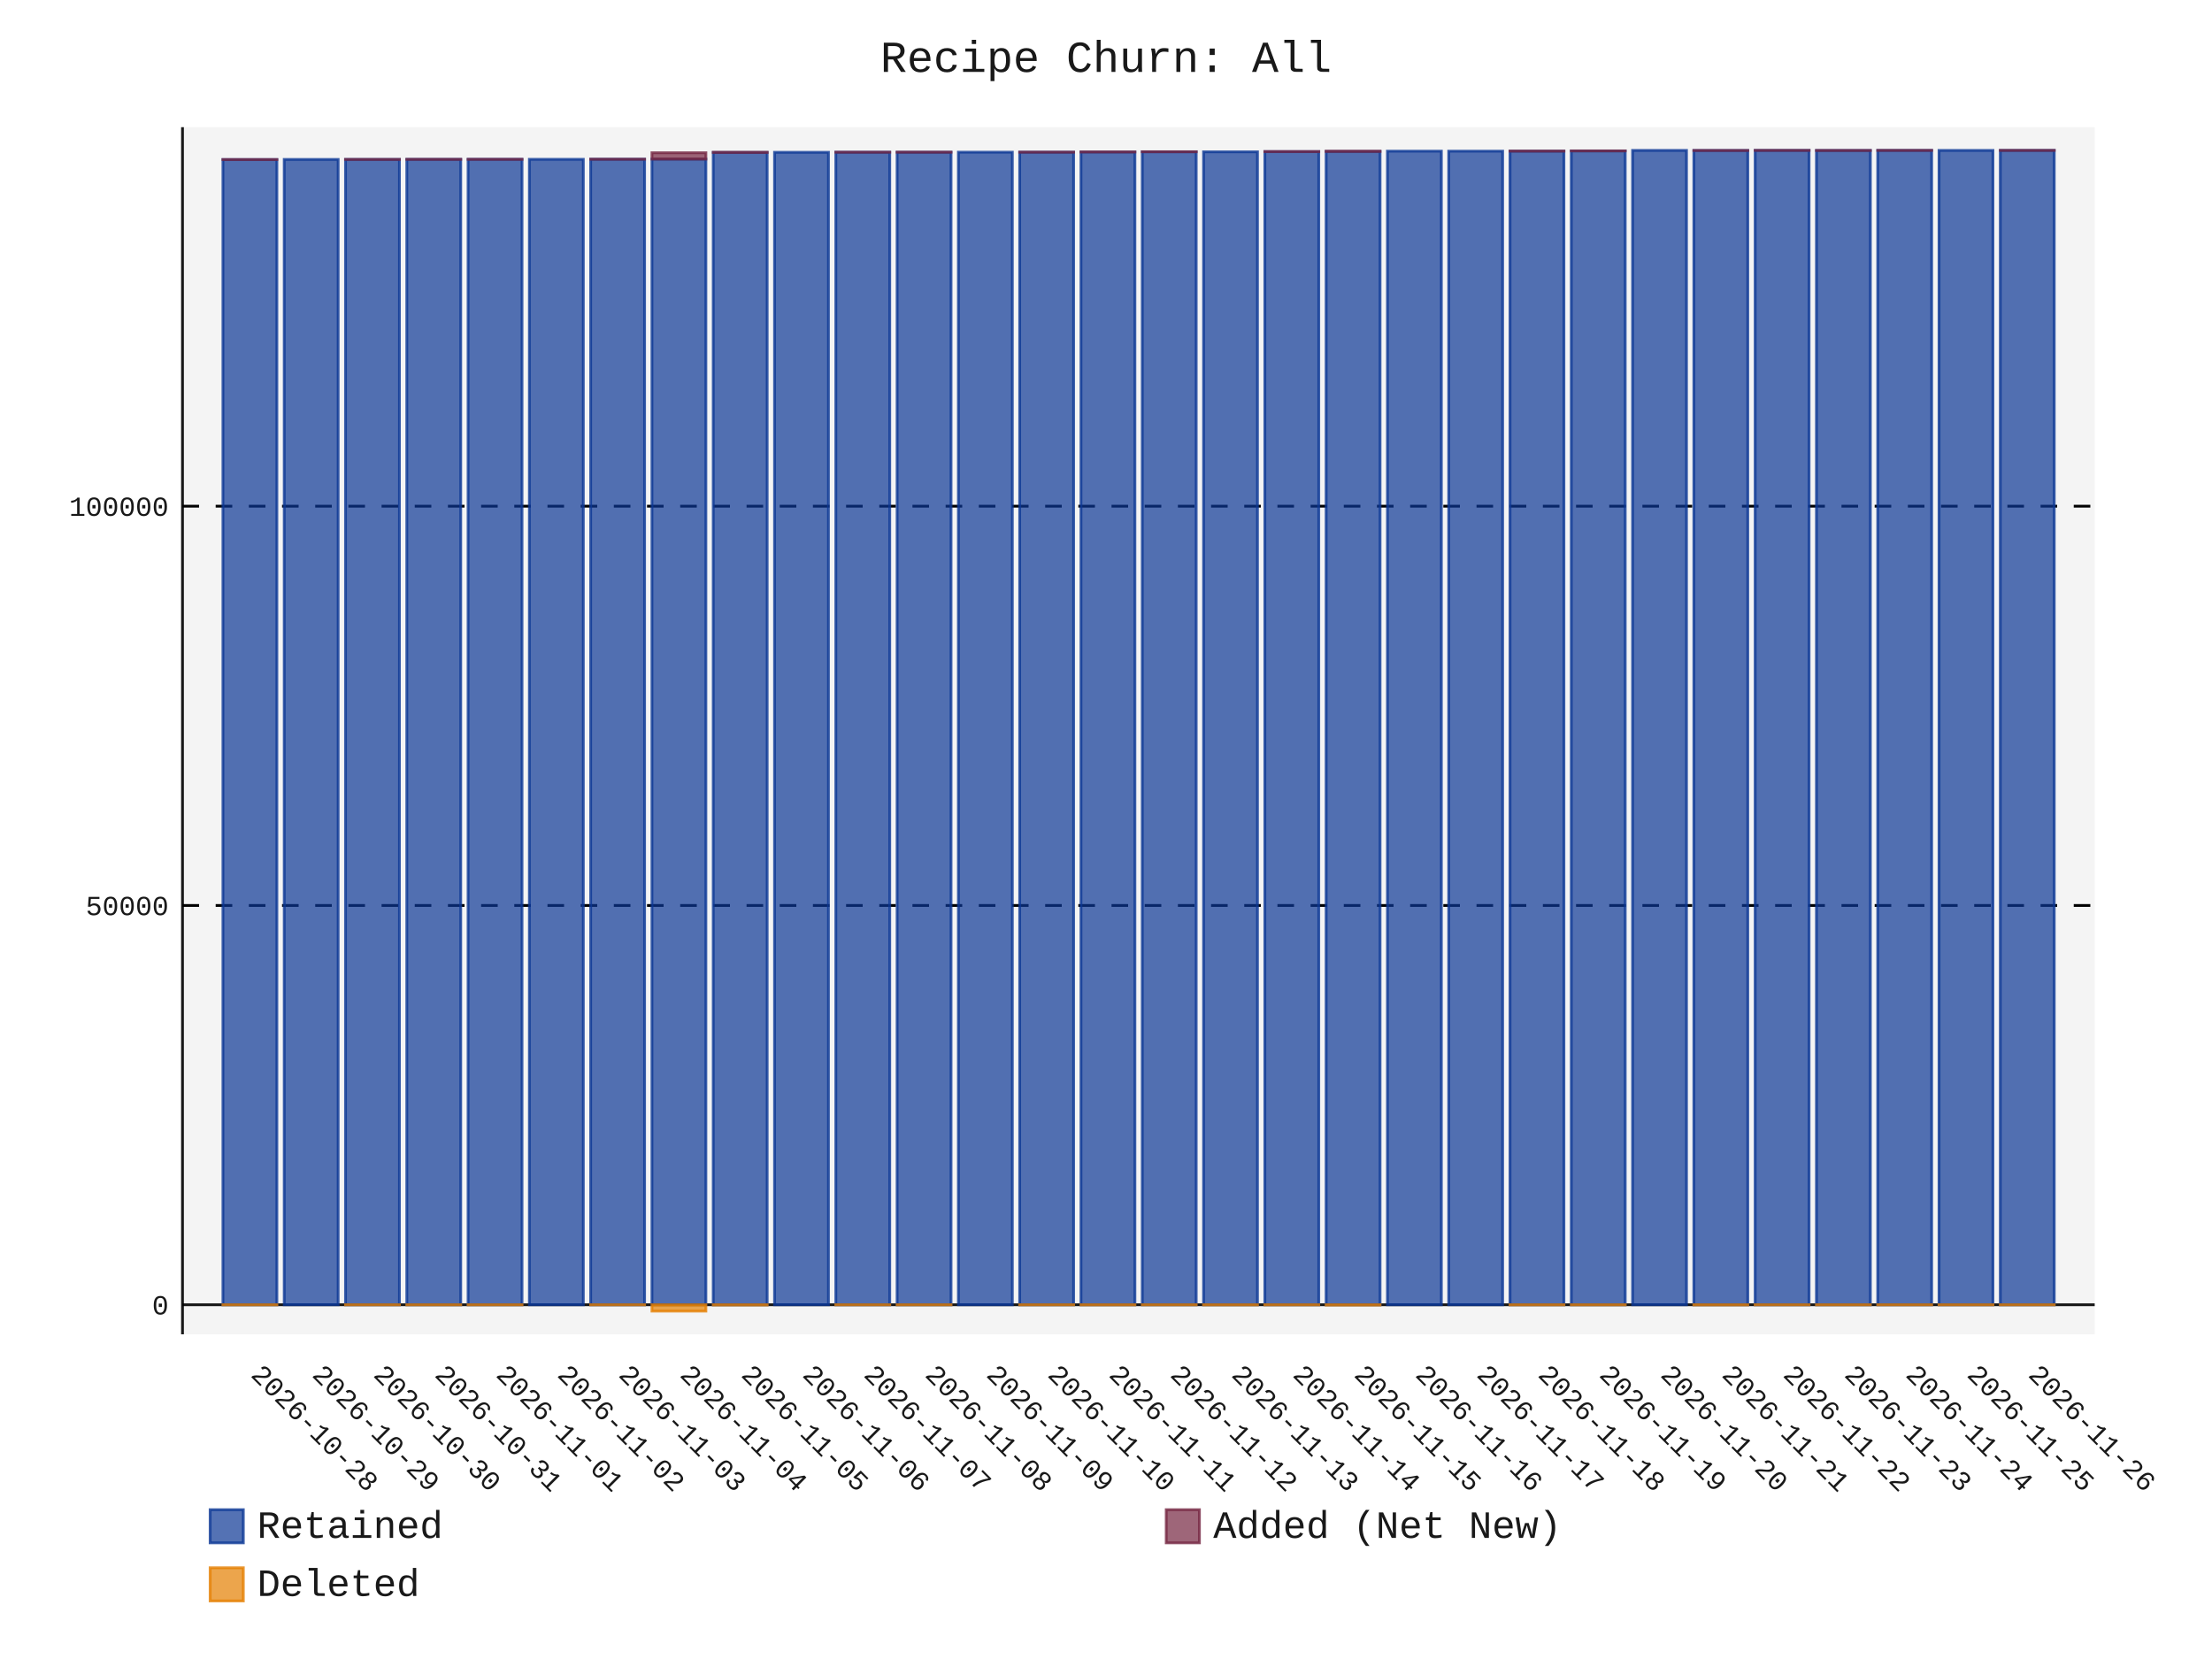
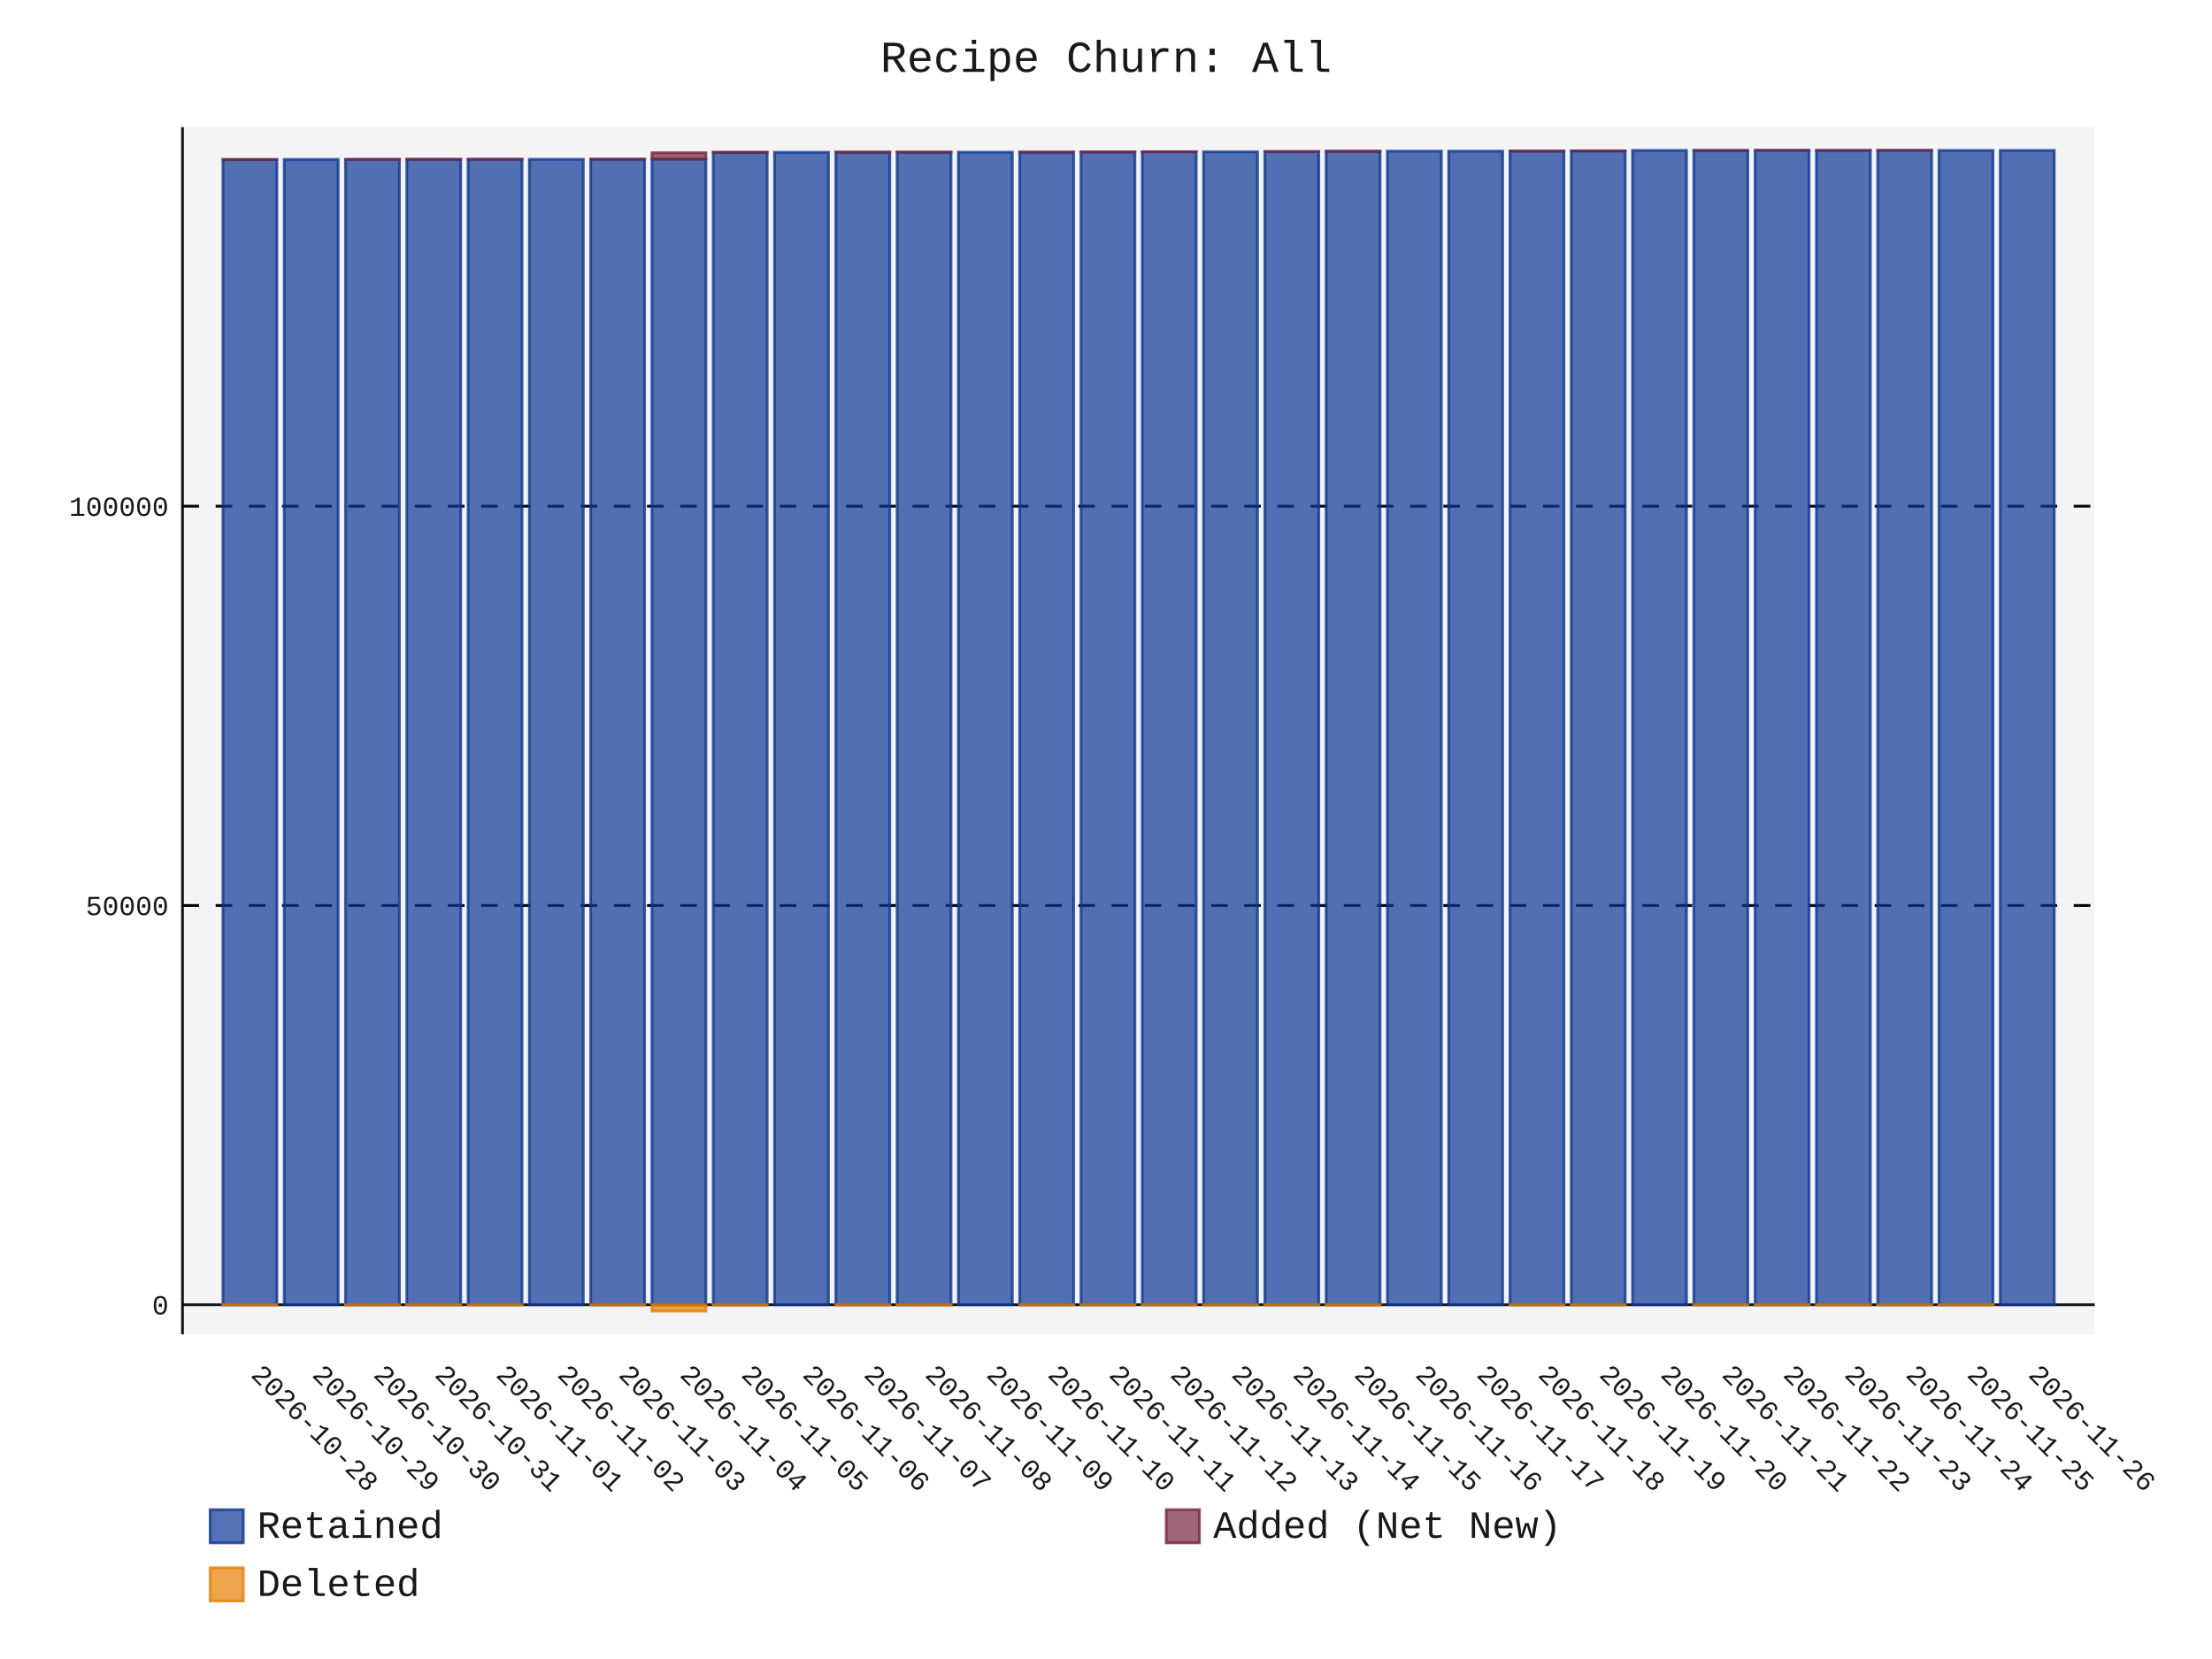
- <svg xmlns="http://www.w3.org/2000/svg" id="chart-42ceb441-b633-4d3f-9afc-ae51ae12cee2" class="pygal-chart" viewBox="0 0 800 600">
+ <svg xmlns="http://www.w3.org/2000/svg" id="chart-f472fac3-ec74-4543-a807-16d2e07c882b" class="pygal-chart" viewBox="0 0 800 600">
  <defs>
-     <style type="text/css">#chart-42ceb441-b633-4d3f-9afc-ae51ae12cee2{-webkit-user-select:none;-webkit-font-smoothing:antialiased;font-family:Consolas,"Liberation Mono",Menlo,Courier,monospace}#chart-42ceb441-b633-4d3f-9afc-ae51ae12cee2 .title{font-family:Consolas,"Liberation Mono",Menlo,Courier,monospace;font-size:16px}#chart-42ceb441-b633-4d3f-9afc-ae51ae12cee2 .legends .legend text{font-family:Consolas,"Liberation Mono",Menlo,Courier,monospace;font-size:14px}#chart-42ceb441-b633-4d3f-9afc-ae51ae12cee2 .axis text{font-family:Consolas,"Liberation Mono",Menlo,Courier,monospace;font-size:10px}#chart-42ceb441-b633-4d3f-9afc-ae51ae12cee2 .axis text.major{font-family:Consolas,"Liberation Mono",Menlo,Courier,monospace;font-size:10px}#chart-42ceb441-b633-4d3f-9afc-ae51ae12cee2 .text-overlay text.value{font-family:Consolas,"Liberation Mono",Menlo,Courier,monospace;font-size:16px}#chart-42ceb441-b633-4d3f-9afc-ae51ae12cee2 .text-overlay text.label{font-family:Consolas,"Liberation Mono",Menlo,Courier,monospace;font-size:10px}#chart-42ceb441-b633-4d3f-9afc-ae51ae12cee2 .tooltip{font-family:Consolas,"Liberation Mono",Menlo,Courier,monospace;font-size:14px}#chart-42ceb441-b633-4d3f-9afc-ae51ae12cee2 text.no_data{font-family:Consolas,"Liberation Mono",Menlo,Courier,monospace;font-size:64px}
- #chart-42ceb441-b633-4d3f-9afc-ae51ae12cee2{background-color:transparent}#chart-42ceb441-b633-4d3f-9afc-ae51ae12cee2 path,#chart-42ceb441-b633-4d3f-9afc-ae51ae12cee2 line,#chart-42ceb441-b633-4d3f-9afc-ae51ae12cee2 rect,#chart-42ceb441-b633-4d3f-9afc-ae51ae12cee2 circle{-webkit-transition:150ms;-moz-transition:150ms;transition:150ms}#chart-42ceb441-b633-4d3f-9afc-ae51ae12cee2 .graph &gt; .background{fill:transparent}#chart-42ceb441-b633-4d3f-9afc-ae51ae12cee2 .plot &gt; .background{fill:rgba(240,240,240,0.7)}#chart-42ceb441-b633-4d3f-9afc-ae51ae12cee2 .graph{fill:rgba(0,0,0,0.9)}#chart-42ceb441-b633-4d3f-9afc-ae51ae12cee2 text.no_data{fill:rgba(0,0,0,0.9)}#chart-42ceb441-b633-4d3f-9afc-ae51ae12cee2 .title{fill:rgba(0,0,0,0.9)}#chart-42ceb441-b633-4d3f-9afc-ae51ae12cee2 .legends .legend text{fill:rgba(0,0,0,0.9)}#chart-42ceb441-b633-4d3f-9afc-ae51ae12cee2 .legends .legend:hover text{fill:rgba(0,0,0,0.9)}#chart-42ceb441-b633-4d3f-9afc-ae51ae12cee2 .axis .line{stroke:rgba(0,0,0,0.9)}#chart-42ceb441-b633-4d3f-9afc-ae51ae12cee2 .axis .guide.line{stroke:rgba(0,0,0,0.5)}#chart-42ceb441-b633-4d3f-9afc-ae51ae12cee2 .axis .major.line{stroke:rgba(0,0,0,0.9)}#chart-42ceb441-b633-4d3f-9afc-ae51ae12cee2 .axis text.major{fill:rgba(0,0,0,0.9)}#chart-42ceb441-b633-4d3f-9afc-ae51ae12cee2 .axis.y .guides:hover .guide.line,#chart-42ceb441-b633-4d3f-9afc-ae51ae12cee2 .line-graph .axis.x .guides:hover .guide.line,#chart-42ceb441-b633-4d3f-9afc-ae51ae12cee2 .stackedline-graph .axis.x .guides:hover .guide.line,#chart-42ceb441-b633-4d3f-9afc-ae51ae12cee2 .xy-graph .axis.x .guides:hover .guide.line{stroke:rgba(0,0,0,0.9)}#chart-42ceb441-b633-4d3f-9afc-ae51ae12cee2 .axis .guides:hover text{fill:rgba(0,0,0,0.9)}#chart-42ceb441-b633-4d3f-9afc-ae51ae12cee2 .reactive{fill-opacity:.7;stroke-opacity:.8;stroke-width:1}#chart-42ceb441-b633-4d3f-9afc-ae51ae12cee2 .ci{stroke:rgba(0,0,0,0.9)}#chart-42ceb441-b633-4d3f-9afc-ae51ae12cee2 .reactive.active,#chart-42ceb441-b633-4d3f-9afc-ae51ae12cee2 .active .reactive{fill-opacity:.8;stroke-opacity:.9;stroke-width:4}#chart-42ceb441-b633-4d3f-9afc-ae51ae12cee2 .ci .reactive.active{stroke-width:1.5}#chart-42ceb441-b633-4d3f-9afc-ae51ae12cee2 .series text{fill:rgba(0,0,0,0.9)}#chart-42ceb441-b633-4d3f-9afc-ae51ae12cee2 .tooltip rect{fill:rgba(240,240,240,0.7);stroke:rgba(0,0,0,0.9);-webkit-transition:opacity 150ms;-moz-transition:opacity 150ms;transition:opacity 150ms}#chart-42ceb441-b633-4d3f-9afc-ae51ae12cee2 .tooltip .label{fill:rgba(0,0,0,0.9)}#chart-42ceb441-b633-4d3f-9afc-ae51ae12cee2 .tooltip .label{fill:rgba(0,0,0,0.9)}#chart-42ceb441-b633-4d3f-9afc-ae51ae12cee2 .tooltip .legend{font-size:.8em;fill:rgba(0,0,0,0.5)}#chart-42ceb441-b633-4d3f-9afc-ae51ae12cee2 .tooltip .x_label{font-size:.6em;fill:rgba(0,0,0,0.9)}#chart-42ceb441-b633-4d3f-9afc-ae51ae12cee2 .tooltip .xlink{font-size:.5em;text-decoration:underline}#chart-42ceb441-b633-4d3f-9afc-ae51ae12cee2 .tooltip .value{font-size:1.5em}#chart-42ceb441-b633-4d3f-9afc-ae51ae12cee2 .bound{font-size:.5em}#chart-42ceb441-b633-4d3f-9afc-ae51ae12cee2 .max-value{font-size:.75em;fill:rgba(0,0,0,0.5)}#chart-42ceb441-b633-4d3f-9afc-ae51ae12cee2 .map-element{fill:rgba(240,240,240,0.7);stroke:rgba(0,0,0,0.5) !important}#chart-42ceb441-b633-4d3f-9afc-ae51ae12cee2 .map-element .reactive{fill-opacity:inherit;stroke-opacity:inherit}#chart-42ceb441-b633-4d3f-9afc-ae51ae12cee2 .color-0,#chart-42ceb441-b633-4d3f-9afc-ae51ae12cee2 .color-0 a:visited{stroke:rgb(12,55,149);fill:rgb(12,55,149)}#chart-42ceb441-b633-4d3f-9afc-ae51ae12cee2 .color-1,#chart-42ceb441-b633-4d3f-9afc-ae51ae12cee2 .color-1 a:visited{stroke:rgb(117,38,65);fill:rgb(117,38,65)}#chart-42ceb441-b633-4d3f-9afc-ae51ae12cee2 .color-2,#chart-42ceb441-b633-4d3f-9afc-ae51ae12cee2 .color-2 a:visited{stroke:rgb(228,127,0);fill:rgb(228,127,0)}#chart-42ceb441-b633-4d3f-9afc-ae51ae12cee2 .text-overlay .color-0 text{fill:black}#chart-42ceb441-b633-4d3f-9afc-ae51ae12cee2 .text-overlay .color-1 text{fill:black}#chart-42ceb441-b633-4d3f-9afc-ae51ae12cee2 .text-overlay .color-2 text{fill:black}
- #chart-42ceb441-b633-4d3f-9afc-ae51ae12cee2 text.no_data{text-anchor:middle}#chart-42ceb441-b633-4d3f-9afc-ae51ae12cee2 .guide.line{fill:none}#chart-42ceb441-b633-4d3f-9afc-ae51ae12cee2 .centered{text-anchor:middle}#chart-42ceb441-b633-4d3f-9afc-ae51ae12cee2 .title{text-anchor:middle}#chart-42ceb441-b633-4d3f-9afc-ae51ae12cee2 .legends .legend text{fill-opacity:1}#chart-42ceb441-b633-4d3f-9afc-ae51ae12cee2 .axis.x text{text-anchor:middle}#chart-42ceb441-b633-4d3f-9afc-ae51ae12cee2 .axis.x:not(.web) text[transform]{text-anchor:start}#chart-42ceb441-b633-4d3f-9afc-ae51ae12cee2 .axis.x:not(.web) text[transform].backwards{text-anchor:end}#chart-42ceb441-b633-4d3f-9afc-ae51ae12cee2 .axis.y text{text-anchor:end}#chart-42ceb441-b633-4d3f-9afc-ae51ae12cee2 .axis.y text[transform].backwards{text-anchor:start}#chart-42ceb441-b633-4d3f-9afc-ae51ae12cee2 .axis.y2 text{text-anchor:start}#chart-42ceb441-b633-4d3f-9afc-ae51ae12cee2 .axis.y2 text[transform].backwards{text-anchor:end}#chart-42ceb441-b633-4d3f-9afc-ae51ae12cee2 .axis .guide.line{stroke-dasharray:4,4;stroke:black}#chart-42ceb441-b633-4d3f-9afc-ae51ae12cee2 .axis .major.guide.line{stroke-dasharray:6,6;stroke:black}#chart-42ceb441-b633-4d3f-9afc-ae51ae12cee2 .horizontal .axis.y .guide.line,#chart-42ceb441-b633-4d3f-9afc-ae51ae12cee2 .horizontal .axis.y2 .guide.line,#chart-42ceb441-b633-4d3f-9afc-ae51ae12cee2 .vertical .axis.x .guide.line{opacity:0}#chart-42ceb441-b633-4d3f-9afc-ae51ae12cee2 .horizontal .axis.always_show .guide.line,#chart-42ceb441-b633-4d3f-9afc-ae51ae12cee2 .vertical .axis.always_show .guide.line{opacity:1 !important}#chart-42ceb441-b633-4d3f-9afc-ae51ae12cee2 .axis.y .guides:hover .guide.line,#chart-42ceb441-b633-4d3f-9afc-ae51ae12cee2 .axis.y2 .guides:hover .guide.line,#chart-42ceb441-b633-4d3f-9afc-ae51ae12cee2 .axis.x .guides:hover .guide.line{opacity:1}#chart-42ceb441-b633-4d3f-9afc-ae51ae12cee2 .axis .guides:hover text{opacity:1}#chart-42ceb441-b633-4d3f-9afc-ae51ae12cee2 .nofill{fill:none}#chart-42ceb441-b633-4d3f-9afc-ae51ae12cee2 .subtle-fill{fill-opacity:.2}#chart-42ceb441-b633-4d3f-9afc-ae51ae12cee2 .dot{stroke-width:1px;fill-opacity:1;stroke-opacity:1}#chart-42ceb441-b633-4d3f-9afc-ae51ae12cee2 .dot.active{stroke-width:5px}#chart-42ceb441-b633-4d3f-9afc-ae51ae12cee2 .dot.negative{fill:transparent}#chart-42ceb441-b633-4d3f-9afc-ae51ae12cee2 text,#chart-42ceb441-b633-4d3f-9afc-ae51ae12cee2 tspan{stroke:none !important}#chart-42ceb441-b633-4d3f-9afc-ae51ae12cee2 .series text.active{opacity:1}#chart-42ceb441-b633-4d3f-9afc-ae51ae12cee2 .tooltip rect{fill-opacity:.95;stroke-width:.5}#chart-42ceb441-b633-4d3f-9afc-ae51ae12cee2 .tooltip text{fill-opacity:1}#chart-42ceb441-b633-4d3f-9afc-ae51ae12cee2 .showable{visibility:hidden}#chart-42ceb441-b633-4d3f-9afc-ae51ae12cee2 .showable.shown{visibility:visible}#chart-42ceb441-b633-4d3f-9afc-ae51ae12cee2 .gauge-background{fill:rgba(229,229,229,1);stroke:none}#chart-42ceb441-b633-4d3f-9afc-ae51ae12cee2 .bg-lines{stroke:transparent;stroke-width:2px}</style>
+     <style type="text/css">#chart-f472fac3-ec74-4543-a807-16d2e07c882b{-webkit-user-select:none;-webkit-font-smoothing:antialiased;font-family:Consolas,"Liberation Mono",Menlo,Courier,monospace}#chart-f472fac3-ec74-4543-a807-16d2e07c882b .title{font-family:Consolas,"Liberation Mono",Menlo,Courier,monospace;font-size:16px}#chart-f472fac3-ec74-4543-a807-16d2e07c882b .legends .legend text{font-family:Consolas,"Liberation Mono",Menlo,Courier,monospace;font-size:14px}#chart-f472fac3-ec74-4543-a807-16d2e07c882b .axis text{font-family:Consolas,"Liberation Mono",Menlo,Courier,monospace;font-size:10px}#chart-f472fac3-ec74-4543-a807-16d2e07c882b .axis text.major{font-family:Consolas,"Liberation Mono",Menlo,Courier,monospace;font-size:10px}#chart-f472fac3-ec74-4543-a807-16d2e07c882b .text-overlay text.value{font-family:Consolas,"Liberation Mono",Menlo,Courier,monospace;font-size:16px}#chart-f472fac3-ec74-4543-a807-16d2e07c882b .text-overlay text.label{font-family:Consolas,"Liberation Mono",Menlo,Courier,monospace;font-size:10px}#chart-f472fac3-ec74-4543-a807-16d2e07c882b .tooltip{font-family:Consolas,"Liberation Mono",Menlo,Courier,monospace;font-size:14px}#chart-f472fac3-ec74-4543-a807-16d2e07c882b text.no_data{font-family:Consolas,"Liberation Mono",Menlo,Courier,monospace;font-size:64px}
+ #chart-f472fac3-ec74-4543-a807-16d2e07c882b{background-color:transparent}#chart-f472fac3-ec74-4543-a807-16d2e07c882b path,#chart-f472fac3-ec74-4543-a807-16d2e07c882b line,#chart-f472fac3-ec74-4543-a807-16d2e07c882b rect,#chart-f472fac3-ec74-4543-a807-16d2e07c882b circle{-webkit-transition:150ms;-moz-transition:150ms;transition:150ms}#chart-f472fac3-ec74-4543-a807-16d2e07c882b .graph &gt; .background{fill:transparent}#chart-f472fac3-ec74-4543-a807-16d2e07c882b .plot &gt; .background{fill:rgba(240,240,240,0.7)}#chart-f472fac3-ec74-4543-a807-16d2e07c882b .graph{fill:rgba(0,0,0,0.9)}#chart-f472fac3-ec74-4543-a807-16d2e07c882b text.no_data{fill:rgba(0,0,0,0.9)}#chart-f472fac3-ec74-4543-a807-16d2e07c882b .title{fill:rgba(0,0,0,0.9)}#chart-f472fac3-ec74-4543-a807-16d2e07c882b .legends .legend text{fill:rgba(0,0,0,0.9)}#chart-f472fac3-ec74-4543-a807-16d2e07c882b .legends .legend:hover text{fill:rgba(0,0,0,0.9)}#chart-f472fac3-ec74-4543-a807-16d2e07c882b .axis .line{stroke:rgba(0,0,0,0.9)}#chart-f472fac3-ec74-4543-a807-16d2e07c882b .axis .guide.line{stroke:rgba(0,0,0,0.5)}#chart-f472fac3-ec74-4543-a807-16d2e07c882b .axis .major.line{stroke:rgba(0,0,0,0.9)}#chart-f472fac3-ec74-4543-a807-16d2e07c882b .axis text.major{fill:rgba(0,0,0,0.9)}#chart-f472fac3-ec74-4543-a807-16d2e07c882b .axis.y .guides:hover .guide.line,#chart-f472fac3-ec74-4543-a807-16d2e07c882b .line-graph .axis.x .guides:hover .guide.line,#chart-f472fac3-ec74-4543-a807-16d2e07c882b .stackedline-graph .axis.x .guides:hover .guide.line,#chart-f472fac3-ec74-4543-a807-16d2e07c882b .xy-graph .axis.x .guides:hover .guide.line{stroke:rgba(0,0,0,0.9)}#chart-f472fac3-ec74-4543-a807-16d2e07c882b .axis .guides:hover text{fill:rgba(0,0,0,0.9)}#chart-f472fac3-ec74-4543-a807-16d2e07c882b .reactive{fill-opacity:.7;stroke-opacity:.8;stroke-width:1}#chart-f472fac3-ec74-4543-a807-16d2e07c882b .ci{stroke:rgba(0,0,0,0.9)}#chart-f472fac3-ec74-4543-a807-16d2e07c882b .reactive.active,#chart-f472fac3-ec74-4543-a807-16d2e07c882b .active .reactive{fill-opacity:.8;stroke-opacity:.9;stroke-width:4}#chart-f472fac3-ec74-4543-a807-16d2e07c882b .ci .reactive.active{stroke-width:1.5}#chart-f472fac3-ec74-4543-a807-16d2e07c882b .series text{fill:rgba(0,0,0,0.9)}#chart-f472fac3-ec74-4543-a807-16d2e07c882b .tooltip rect{fill:rgba(240,240,240,0.7);stroke:rgba(0,0,0,0.9);-webkit-transition:opacity 150ms;-moz-transition:opacity 150ms;transition:opacity 150ms}#chart-f472fac3-ec74-4543-a807-16d2e07c882b .tooltip .label{fill:rgba(0,0,0,0.9)}#chart-f472fac3-ec74-4543-a807-16d2e07c882b .tooltip .label{fill:rgba(0,0,0,0.9)}#chart-f472fac3-ec74-4543-a807-16d2e07c882b .tooltip .legend{font-size:.8em;fill:rgba(0,0,0,0.5)}#chart-f472fac3-ec74-4543-a807-16d2e07c882b .tooltip .x_label{font-size:.6em;fill:rgba(0,0,0,0.9)}#chart-f472fac3-ec74-4543-a807-16d2e07c882b .tooltip .xlink{font-size:.5em;text-decoration:underline}#chart-f472fac3-ec74-4543-a807-16d2e07c882b .tooltip .value{font-size:1.5em}#chart-f472fac3-ec74-4543-a807-16d2e07c882b .bound{font-size:.5em}#chart-f472fac3-ec74-4543-a807-16d2e07c882b .max-value{font-size:.75em;fill:rgba(0,0,0,0.5)}#chart-f472fac3-ec74-4543-a807-16d2e07c882b .map-element{fill:rgba(240,240,240,0.7);stroke:rgba(0,0,0,0.5) !important}#chart-f472fac3-ec74-4543-a807-16d2e07c882b .map-element .reactive{fill-opacity:inherit;stroke-opacity:inherit}#chart-f472fac3-ec74-4543-a807-16d2e07c882b .color-0,#chart-f472fac3-ec74-4543-a807-16d2e07c882b .color-0 a:visited{stroke:rgb(12,55,149);fill:rgb(12,55,149)}#chart-f472fac3-ec74-4543-a807-16d2e07c882b .color-1,#chart-f472fac3-ec74-4543-a807-16d2e07c882b .color-1 a:visited{stroke:rgb(117,38,65);fill:rgb(117,38,65)}#chart-f472fac3-ec74-4543-a807-16d2e07c882b .color-2,#chart-f472fac3-ec74-4543-a807-16d2e07c882b .color-2 a:visited{stroke:rgb(228,127,0);fill:rgb(228,127,0)}#chart-f472fac3-ec74-4543-a807-16d2e07c882b .text-overlay .color-0 text{fill:black}#chart-f472fac3-ec74-4543-a807-16d2e07c882b .text-overlay .color-1 text{fill:black}#chart-f472fac3-ec74-4543-a807-16d2e07c882b .text-overlay .color-2 text{fill:black}
+ #chart-f472fac3-ec74-4543-a807-16d2e07c882b text.no_data{text-anchor:middle}#chart-f472fac3-ec74-4543-a807-16d2e07c882b .guide.line{fill:none}#chart-f472fac3-ec74-4543-a807-16d2e07c882b .centered{text-anchor:middle}#chart-f472fac3-ec74-4543-a807-16d2e07c882b .title{text-anchor:middle}#chart-f472fac3-ec74-4543-a807-16d2e07c882b .legends .legend text{fill-opacity:1}#chart-f472fac3-ec74-4543-a807-16d2e07c882b .axis.x text{text-anchor:middle}#chart-f472fac3-ec74-4543-a807-16d2e07c882b .axis.x:not(.web) text[transform]{text-anchor:start}#chart-f472fac3-ec74-4543-a807-16d2e07c882b .axis.x:not(.web) text[transform].backwards{text-anchor:end}#chart-f472fac3-ec74-4543-a807-16d2e07c882b .axis.y text{text-anchor:end}#chart-f472fac3-ec74-4543-a807-16d2e07c882b .axis.y text[transform].backwards{text-anchor:start}#chart-f472fac3-ec74-4543-a807-16d2e07c882b .axis.y2 text{text-anchor:start}#chart-f472fac3-ec74-4543-a807-16d2e07c882b .axis.y2 text[transform].backwards{text-anchor:end}#chart-f472fac3-ec74-4543-a807-16d2e07c882b .axis .guide.line{stroke-dasharray:4,4;stroke:black}#chart-f472fac3-ec74-4543-a807-16d2e07c882b .axis .major.guide.line{stroke-dasharray:6,6;stroke:black}#chart-f472fac3-ec74-4543-a807-16d2e07c882b .horizontal .axis.y .guide.line,#chart-f472fac3-ec74-4543-a807-16d2e07c882b .horizontal .axis.y2 .guide.line,#chart-f472fac3-ec74-4543-a807-16d2e07c882b .vertical .axis.x .guide.line{opacity:0}#chart-f472fac3-ec74-4543-a807-16d2e07c882b .horizontal .axis.always_show .guide.line,#chart-f472fac3-ec74-4543-a807-16d2e07c882b .vertical .axis.always_show .guide.line{opacity:1 !important}#chart-f472fac3-ec74-4543-a807-16d2e07c882b .axis.y .guides:hover .guide.line,#chart-f472fac3-ec74-4543-a807-16d2e07c882b .axis.y2 .guides:hover .guide.line,#chart-f472fac3-ec74-4543-a807-16d2e07c882b .axis.x .guides:hover .guide.line{opacity:1}#chart-f472fac3-ec74-4543-a807-16d2e07c882b .axis .guides:hover text{opacity:1}#chart-f472fac3-ec74-4543-a807-16d2e07c882b .nofill{fill:none}#chart-f472fac3-ec74-4543-a807-16d2e07c882b .subtle-fill{fill-opacity:.2}#chart-f472fac3-ec74-4543-a807-16d2e07c882b .dot{stroke-width:1px;fill-opacity:1;stroke-opacity:1}#chart-f472fac3-ec74-4543-a807-16d2e07c882b .dot.active{stroke-width:5px}#chart-f472fac3-ec74-4543-a807-16d2e07c882b .dot.negative{fill:transparent}#chart-f472fac3-ec74-4543-a807-16d2e07c882b text,#chart-f472fac3-ec74-4543-a807-16d2e07c882b tspan{stroke:none !important}#chart-f472fac3-ec74-4543-a807-16d2e07c882b .series text.active{opacity:1}#chart-f472fac3-ec74-4543-a807-16d2e07c882b .tooltip rect{fill-opacity:.95;stroke-width:.5}#chart-f472fac3-ec74-4543-a807-16d2e07c882b .tooltip text{fill-opacity:1}#chart-f472fac3-ec74-4543-a807-16d2e07c882b .showable{visibility:hidden}#chart-f472fac3-ec74-4543-a807-16d2e07c882b .showable.shown{visibility:visible}#chart-f472fac3-ec74-4543-a807-16d2e07c882b .gauge-background{fill:rgba(229,229,229,1);stroke:none}#chart-f472fac3-ec74-4543-a807-16d2e07c882b .bg-lines{stroke:transparent;stroke-width:2px}</style>
  </defs>
  <g class="graph stackedbar-graph vertical">
    <rect x="0" y="0" width="800" height="600" class="background" />
    <g transform="translate(66, 46)" class="plot">
      <rect x="0" y="0" width="691.574" height="436.574" class="background" />
      <g class="axis y always_show">
        <g class="guides">
          <path d="M0 425.885 h691.574" class="axis major line" />
          <text x="-5" y="429.385" class="major">0</text>
        </g>
        <g class="guides">
          <path d="M0 281.478 h691.574" class="major guide line" />
          <text x="-5" y="284.978" class="major">50000</text>
        </g>
        <g class="guides">
          <path d="M0 137.071 h691.574" class="major guide line" />
          <text x="-5" y="140.571" class="major">100000</text>
        </g>
      </g>
      <g class="axis x">
        <path d="M0 0 v436.574" class="line" />
        <g class="guides">
          <path d="M24.382 0 v436.574" class="guide line" />
          <text x="24.382" y="451.574" class="" transform="rotate(45 24.3824 451.5736)">2026-10-28</text>
        </g>
        <g class="guides">
          <path d="M46.548 0 v436.574" class="guide line" />
          <text x="46.548" y="451.574" class="" transform="rotate(45 46.54822 451.5736)">2026-10-29</text>
        </g>
        <g class="guides">
          <path d="M68.714 0 v436.574" class="guide line" />
          <text x="68.714" y="451.574" class="" transform="rotate(45 68.71404 451.5736)">2026-10-30</text>
        </g>
        <g class="guides">
          <path d="M90.88 0 v436.574" class="guide line" />
          <text x="90.88" y="451.574" class="" transform="rotate(45 90.87986 451.5736)">2026-10-31</text>
        </g>
        <g class="guides">
          <path d="M113.046 0 v436.574" class="guide line" />
          <text x="113.046" y="451.574" class="" transform="rotate(45 113.0457 451.5736)">2026-11-01</text>
        </g>
        <g class="guides">
          <path d="M135.212 0 v436.574" class="guide line" />
          <text x="135.212" y="451.574" class="" transform="rotate(45 135.2115 451.5736)">2026-11-02</text>
        </g>
        <g class="guides">
          <path d="M157.377 0 v436.574" class="guide line" />
          <text x="157.377" y="451.574" class="" transform="rotate(45 157.3773 451.5736)">2026-11-03</text>
        </g>
        <g class="guides">
          <path d="M179.543 0 v436.574" class="guide line" />
          <text x="179.543" y="451.574" class="" transform="rotate(45 179.5431 451.5736)">2026-11-04</text>
        </g>
        <g class="guides">
          <path d="M201.709 0 v436.574" class="guide line" />
          <text x="201.709" y="451.574" class="" transform="rotate(45 201.709 451.5736)">2026-11-05</text>
        </g>
        <g class="guides">
          <path d="M223.875 0 v436.574" class="guide line" />
          <text x="223.875" y="451.574" class="" transform="rotate(45 223.8748 451.5736)">2026-11-06</text>
        </g>
        <g class="guides">
          <path d="M246.041 0 v436.574" class="guide line" />
          <text x="246.041" y="451.574" class="" transform="rotate(45 246.0406 451.5736)">2026-11-07</text>
        </g>
        <g class="guides">
          <path d="M268.206 0 v436.574" class="guide line" />
          <text x="268.206" y="451.574" class="" transform="rotate(45 268.2064 451.5736)">2026-11-08</text>
        </g>
        <g class="guides">
          <path d="M290.372 0 v436.574" class="guide line" />
          <text x="290.372" y="451.574" class="" transform="rotate(45 290.3722 451.5736)">2026-11-09</text>
        </g>
        <g class="guides">
          <path d="M312.538 0 v436.574" class="guide line" />
          <text x="312.538" y="451.574" class="" transform="rotate(45 312.5381 451.5736)">2026-11-10</text>
        </g>
        <g class="guides">
          <path d="M334.704 0 v436.574" class="guide line" />
          <text x="334.704" y="451.574" class="" transform="rotate(45 334.7039 451.5736)">2026-11-11</text>
        </g>
        <g class="guides">
          <path d="M356.87 0 v436.574" class="guide line" />
          <text x="356.87" y="451.574" class="" transform="rotate(45 356.8697 451.5736)">2026-11-12</text>
        </g>
        <g class="guides">
          <path d="M379.036 0 v436.574" class="guide line" />
          <text x="379.036" y="451.574" class="" transform="rotate(45 379.0355 451.5736)">2026-11-13</text>
        </g>
        <g class="guides">
          <path d="M401.201 0 v436.574" class="guide line" />
          <text x="401.201" y="451.574" class="" transform="rotate(45 401.2013 451.5736)">2026-11-14</text>
        </g>
        <g class="guides">
          <path d="M423.367 0 v436.574" class="guide line" />
          <text x="423.367" y="451.574" class="" transform="rotate(45 423.3672 451.5736)">2026-11-15</text>
        </g>
        <g class="guides">
          <path d="M445.533 0 v436.574" class="guide line" />
          <text x="445.533" y="451.574" class="" transform="rotate(45 445.533 451.5736)">2026-11-16</text>
        </g>
        <g class="guides">
          <path d="M467.699 0 v436.574" class="guide line" />
          <text x="467.699" y="451.574" class="" transform="rotate(45 467.6988 451.5736)">2026-11-17</text>
        </g>
        <g class="guides">
          <path d="M489.865 0 v436.574" class="guide line" />
          <text x="489.865" y="451.574" class="" transform="rotate(45 489.8646 451.5736)">2026-11-18</text>
        </g>
        <g class="guides">
          <path d="M512.03 0 v436.574" class="guide line" />
          <text x="512.03" y="451.574" class="" transform="rotate(45 512.0304 451.5736)">2026-11-19</text>
        </g>
        <g class="guides">
          <path d="M534.196 0 v436.574" class="guide line" />
          <text x="534.196" y="451.574" class="" transform="rotate(45 534.1963 451.5736)">2026-11-20</text>
        </g>
        <g class="guides">
          <path d="M556.362 0 v436.574" class="guide line" />
          <text x="556.362" y="451.574" class="" transform="rotate(45 556.3621 451.5736)">2026-11-21</text>
        </g>
        <g class="guides">
          <path d="M578.528 0 v436.574" class="guide line" />
          <text x="578.528" y="451.574" class="" transform="rotate(45 578.5279 451.5736)">2026-11-22</text>
        </g>
        <g class="guides">
          <path d="M600.694 0 v436.574" class="guide line" />
          <text x="600.694" y="451.574" class="" transform="rotate(45 600.6937 451.5736)">2026-11-23</text>
        </g>
        <g class="guides">
          <path d="M622.86 0 v436.574" class="guide line" />
          <text x="622.86" y="451.574" class="" transform="rotate(45 622.8596 451.5736)">2026-11-24</text>
        </g>
        <g class="guides">
          <path d="M645.025 0 v436.574" class="guide line" />
          <text x="645.025" y="451.574" class="" transform="rotate(45 645.0254 451.5736)">2026-11-25</text>
        </g>
        <g class="guides">
          <path d="M667.191 0 v436.574" class="guide line" />
          <text x="667.191" y="451.574" class="" transform="rotate(45 667.1912 451.5736)">2026-11-26</text>
        </g>
      </g>
      <g class="series serie-0 color-0">
        <g class="bars">
          <g class="bar">
            <rect x="14.629" y="11.714" rx="0" ry="0" width="19.506" height="414.171" class="rect reactive tooltip-trigger" />
          </g>
          <g class="bar">
            <rect x="36.795" y="11.665" rx="0" ry="0" width="19.506" height="414.22" class="rect reactive tooltip-trigger" />
          </g>
          <g class="bar">
            <rect x="58.961" y="11.665" rx="0" ry="0" width="19.506" height="414.22" class="rect reactive tooltip-trigger" />
          </g>
          <g class="bar">
            <rect x="81.127" y="11.636" rx="0" ry="0" width="19.506" height="414.249" class="rect reactive tooltip-trigger" />
          </g>
          <g class="bar">
            <rect x="103.293" y="11.627" rx="0" ry="0" width="19.506" height="414.257" class="rect reactive tooltip-trigger" />
          </g>
          <g class="bar">
            <rect x="125.459" y="11.622" rx="0" ry="0" width="19.506" height="414.263" class="rect reactive tooltip-trigger" />
          </g>
          <g class="bar">
            <rect x="147.624" y="11.593" rx="0" ry="0" width="19.506" height="414.292" class="rect reactive tooltip-trigger" />
          </g>
          <g class="bar">
            <rect x="169.79" y="11.544" rx="0" ry="0" width="19.506" height="414.341" class="rect reactive tooltip-trigger" />
          </g>
          <g class="bar">
            <rect x="191.956" y="9.141" rx="0" ry="0" width="19.506" height="416.744" class="rect reactive tooltip-trigger" />
          </g>
          <g class="bar">
            <rect x="214.122" y="9.086" rx="0" ry="0" width="19.506" height="416.799" class="rect reactive tooltip-trigger" />
          </g>
          <g class="bar">
            <rect x="236.288" y="9.06" rx="0" ry="0" width="19.506" height="416.825" class="rect reactive tooltip-trigger" />
          </g>
          <g class="bar">
            <rect x="258.453" y="9.051" rx="0" ry="0" width="19.506" height="416.834" class="rect reactive tooltip-trigger" />
          </g>
          <g class="bar">
            <rect x="280.619" y="9.04" rx="0" ry="0" width="19.506" height="416.845" class="rect reactive tooltip-trigger" />
          </g>
          <g class="bar">
            <rect x="302.785" y="9.043" rx="0" ry="0" width="19.506" height="416.842" class="rect reactive tooltip-trigger" />
          </g>
          <g class="bar">
            <rect x="324.951" y="8.976" rx="0" ry="0" width="19.506" height="416.909" class="rect reactive tooltip-trigger" />
          </g>
          <g class="bar">
            <rect x="347.117" y="8.895" rx="0" ry="0" width="19.506" height="416.989" class="rect reactive tooltip-trigger" />
          </g>
          <g class="bar">
            <rect x="369.283" y="8.916" rx="0" ry="0" width="19.506" height="416.969" class="rect reactive tooltip-trigger" />
          </g>
          <g class="bar">
            <rect x="391.448" y="8.835" rx="0" ry="0" width="19.506" height="417.05" class="rect reactive tooltip-trigger" />
          </g>
          <g class="bar">
            <rect x="413.614" y="8.777" rx="0" ry="0" width="19.506" height="417.108" class="rect reactive tooltip-trigger" />
          </g>
          <g class="bar">
            <rect x="435.78" y="8.67" rx="0" ry="0" width="19.506" height="417.215" class="rect reactive tooltip-trigger" />
          </g>
          <g class="bar">
            <rect x="457.946" y="8.67" rx="0" ry="0" width="19.506" height="417.215" class="rect reactive tooltip-trigger" />
          </g>
          <g class="bar">
            <rect x="480.112" y="8.661" rx="0" ry="0" width="19.506" height="417.223" class="rect reactive tooltip-trigger" />
          </g>
          <g class="bar">
            <rect x="502.277" y="8.589" rx="0" ry="0" width="19.506" height="417.296" class="rect reactive tooltip-trigger" />
          </g>
          <g class="bar">
            <rect x="524.443" y="8.396" rx="0" ry="0" width="19.506" height="417.489" class="rect reactive tooltip-trigger" />
          </g>
          <g class="bar">
            <rect x="546.609" y="8.433" rx="0" ry="0" width="19.506" height="417.452" class="rect reactive tooltip-trigger" />
          </g>
          <g class="bar">
            <rect x="568.775" y="8.399" rx="0" ry="0" width="19.506" height="417.486" class="rect reactive tooltip-trigger" />
          </g>
          <g class="bar">
            <rect x="590.941" y="8.43" rx="0" ry="0" width="19.506" height="417.454" class="rect reactive tooltip-trigger" />
          </g>
          <g class="bar">
            <rect x="613.107" y="8.399" rx="0" ry="0" width="19.506" height="417.486" class="rect reactive tooltip-trigger" />
          </g>
          <g class="bar">
            <rect x="635.272" y="8.399" rx="0" ry="0" width="19.506" height="417.486" class="rect reactive tooltip-trigger" />
          </g>
          <g class="bar">
-             <rect x="657.438" y="8.399" rx="0" ry="0" width="19.506" height="417.486" class="rect reactive tooltip-trigger" />
+             <rect x="657.438" y="8.396" rx="0" ry="0" width="19.506" height="417.489" class="rect reactive tooltip-trigger" />
          </g>
        </g>
      </g>
      <g class="series serie-1 color-1">
        <g class="bars">
          <g class="bar">
            <rect x="14.629" y="11.7" rx="0" ry="0" width="19.506" height="0.014" class="rect reactive tooltip-trigger" />
          </g>
          <g class="bar">
            <rect x="36.795" y="11.665" rx="0" ry="0" width="19.506" height="0.0" class="rect reactive tooltip-trigger" />
          </g>
          <g class="bar">
            <rect x="58.961" y="11.662" rx="0" ry="0" width="19.506" height="0.003" class="rect reactive tooltip-trigger" />
          </g>
          <g class="bar">
            <rect x="81.127" y="11.63" rx="0" ry="0" width="19.506" height="0.006" class="rect reactive tooltip-trigger" />
          </g>
          <g class="bar">
            <rect x="103.293" y="11.622" rx="0" ry="0" width="19.506" height="0.006" class="rect reactive tooltip-trigger" />
          </g>
          <g class="bar">
            <rect x="125.459" y="11.622" rx="0" ry="0" width="19.506" height="0.0" class="rect reactive tooltip-trigger" />
          </g>
          <g class="bar">
            <rect x="147.624" y="11.59" rx="0" ry="0" width="19.506" height="0.003" class="rect reactive tooltip-trigger" />
          </g>
          <g class="bar">
            <rect x="169.79" y="9.251" rx="0" ry="0" width="19.506" height="2.293" class="rect reactive tooltip-trigger" />
          </g>
          <g class="bar">
            <rect x="191.956" y="9.071" rx="0" ry="0" width="19.506" height="0.069" class="rect reactive tooltip-trigger" />
          </g>
          <g class="bar">
            <rect x="214.122" y="9.086" rx="0" ry="0" width="19.506" height="0.0" class="rect reactive tooltip-trigger" />
          </g>
          <g class="bar">
            <rect x="236.288" y="9.057" rx="0" ry="0" width="19.506" height="0.003" class="rect reactive tooltip-trigger" />
          </g>
          <g class="bar">
            <rect x="258.453" y="9.04" rx="0" ry="0" width="19.506" height="0.012" class="rect reactive tooltip-trigger" />
          </g>
          <g class="bar">
            <rect x="280.619" y="9.04" rx="0" ry="0" width="19.506" height="0.0" class="rect reactive tooltip-trigger" />
          </g>
          <g class="bar">
            <rect x="302.785" y="9.037" rx="0" ry="0" width="19.506" height="0.006" class="rect reactive tooltip-trigger" />
          </g>
          <g class="bar">
            <rect x="324.951" y="8.947" rx="0" ry="0" width="19.506" height="0.029" class="rect reactive tooltip-trigger" />
          </g>
          <g class="bar">
            <rect x="347.117" y="8.887" rx="0" ry="0" width="19.506" height="0.009" class="rect reactive tooltip-trigger" />
          </g>
          <g class="bar">
            <rect x="369.283" y="8.916" rx="0" ry="0" width="19.506" height="0.0" class="rect reactive tooltip-trigger" />
          </g>
          <g class="bar">
            <rect x="391.448" y="8.814" rx="0" ry="0" width="19.506" height="0.02" class="rect reactive tooltip-trigger" />
          </g>
          <g class="bar">
            <rect x="413.614" y="8.679" rx="0" ry="0" width="19.506" height="0.098" class="rect reactive tooltip-trigger" />
          </g>
          <g class="bar">
            <rect x="435.78" y="8.67" rx="0" ry="0" width="19.506" height="0.0" class="rect reactive tooltip-trigger" />
          </g>
          <g class="bar">
            <rect x="457.946" y="8.67" rx="0" ry="0" width="19.506" height="0.0" class="rect reactive tooltip-trigger" />
          </g>
          <g class="bar">
            <rect x="480.112" y="8.635" rx="0" ry="0" width="19.506" height="0.026" class="rect reactive tooltip-trigger" />
          </g>
          <g class="bar">
            <rect x="502.277" y="8.569" rx="0" ry="0" width="19.506" height="0.02" class="rect reactive tooltip-trigger" />
          </g>
          <g class="bar">
            <rect x="524.443" y="8.396" rx="0" ry="0" width="19.506" height="0.0" class="rect reactive tooltip-trigger" />
          </g>
          <g class="bar">
            <rect x="546.609" y="8.43" rx="0" ry="0" width="19.506" height="0.003" class="rect reactive tooltip-trigger" />
          </g>
          <g class="bar">
            <rect x="568.775" y="8.396" rx="0" ry="0" width="19.506" height="0.003" class="rect reactive tooltip-trigger" />
          </g>
          <g class="bar">
            <rect x="590.941" y="8.419" rx="0" ry="0" width="19.506" height="0.012" class="rect reactive tooltip-trigger" />
          </g>
          <g class="bar">
            <rect x="613.107" y="8.396" rx="0" ry="0" width="19.506" height="0.003" class="rect reactive tooltip-trigger" />
          </g>
          <g class="bar">
            <rect x="635.272" y="8.399" rx="0" ry="0" width="19.506" height="0.0" class="rect reactive tooltip-trigger" />
          </g>
          <g class="bar">
-             <rect x="657.438" y="8.396" rx="0" ry="0" width="19.506" height="0.003" class="rect reactive tooltip-trigger" />
+             <rect x="657.438" y="8.396" rx="0" ry="0" width="19.506" height="0.0" class="rect reactive tooltip-trigger" />
          </g>
        </g>
      </g>
      <g class="series serie-2 color-2">
        <g class="bars">
          <g class="bar">
            <rect x="14.629" y="425.885" rx="0" ry="0" width="19.506" height="0.014" class="rect reactive tooltip-trigger" />
          </g>
          <g class="bar">
            <rect x="36.795" y="11.665" rx="0" ry="0" width="19.506" height="0.0" class="rect reactive tooltip-trigger" />
          </g>
          <g class="bar">
            <rect x="58.961" y="425.885" rx="0" ry="0" width="19.506" height="0.003" class="rect reactive tooltip-trigger" />
          </g>
          <g class="bar">
            <rect x="81.127" y="425.885" rx="0" ry="0" width="19.506" height="0.006" class="rect reactive tooltip-trigger" />
          </g>
          <g class="bar">
            <rect x="103.293" y="425.885" rx="0" ry="0" width="19.506" height="0.006" class="rect reactive tooltip-trigger" />
          </g>
          <g class="bar">
            <rect x="125.459" y="11.622" rx="0" ry="0" width="19.506" height="0.0" class="rect reactive tooltip-trigger" />
          </g>
          <g class="bar">
            <rect x="147.624" y="425.885" rx="0" ry="0" width="19.506" height="0.003" class="rect reactive tooltip-trigger" />
          </g>
          <g class="bar">
            <rect x="169.79" y="425.885" rx="0" ry="0" width="19.506" height="2.293" class="rect reactive tooltip-trigger" />
          </g>
          <g class="bar">
            <rect x="191.956" y="425.885" rx="0" ry="0" width="19.506" height="0.072" class="rect reactive tooltip-trigger" />
          </g>
          <g class="bar">
            <rect x="214.122" y="9.086" rx="0" ry="0" width="19.506" height="0.0" class="rect reactive tooltip-trigger" />
          </g>
          <g class="bar">
            <rect x="236.288" y="425.885" rx="0" ry="0" width="19.506" height="0.003" class="rect reactive tooltip-trigger" />
          </g>
          <g class="bar">
            <rect x="258.453" y="425.885" rx="0" ry="0" width="19.506" height="0.012" class="rect reactive tooltip-trigger" />
          </g>
          <g class="bar">
            <rect x="280.619" y="9.04" rx="0" ry="0" width="19.506" height="0.0" class="rect reactive tooltip-trigger" />
          </g>
          <g class="bar">
            <rect x="302.785" y="425.885" rx="0" ry="0" width="19.506" height="0.009" class="rect reactive tooltip-trigger" />
          </g>
          <g class="bar">
            <rect x="324.951" y="425.885" rx="0" ry="0" width="19.506" height="0.029" class="rect reactive tooltip-trigger" />
          </g>
          <g class="bar">
            <rect x="347.117" y="425.885" rx="0" ry="0" width="19.506" height="0.009" class="rect reactive tooltip-trigger" />
          </g>
          <g class="bar">
            <rect x="369.283" y="425.885" rx="0" ry="0" width="19.506" height="0.029" class="rect reactive tooltip-trigger" />
          </g>
          <g class="bar">
            <rect x="391.448" y="425.885" rx="0" ry="0" width="19.506" height="0.02" class="rect reactive tooltip-trigger" />
          </g>
          <g class="bar">
            <rect x="413.614" y="425.885" rx="0" ry="0" width="19.506" height="0.098" class="rect reactive tooltip-trigger" />
          </g>
          <g class="bar">
            <rect x="435.78" y="8.67" rx="0" ry="0" width="19.506" height="0.0" class="rect reactive tooltip-trigger" />
          </g>
          <g class="bar">
            <rect x="457.946" y="8.67" rx="0" ry="0" width="19.506" height="0.0" class="rect reactive tooltip-trigger" />
          </g>
          <g class="bar">
            <rect x="480.112" y="425.885" rx="0" ry="0" width="19.506" height="0.026" class="rect reactive tooltip-trigger" />
          </g>
          <g class="bar">
            <rect x="502.277" y="425.885" rx="0" ry="0" width="19.506" height="0.02" class="rect reactive tooltip-trigger" />
          </g>
          <g class="bar">
            <rect x="524.443" y="8.396" rx="0" ry="0" width="19.506" height="0.0" class="rect reactive tooltip-trigger" />
          </g>
          <g class="bar">
            <rect x="546.609" y="425.885" rx="0" ry="0" width="19.506" height="0.043" class="rect reactive tooltip-trigger" />
          </g>
          <g class="bar">
            <rect x="568.775" y="425.885" rx="0" ry="0" width="19.506" height="0.003" class="rect reactive tooltip-trigger" />
          </g>
          <g class="bar">
            <rect x="590.941" y="425.885" rx="0" ry="0" width="19.506" height="0.012" class="rect reactive tooltip-trigger" />
          </g>
          <g class="bar">
            <rect x="613.107" y="425.885" rx="0" ry="0" width="19.506" height="0.003" class="rect reactive tooltip-trigger" />
          </g>
          <g class="bar">
            <rect x="635.272" y="425.885" rx="0" ry="0" width="19.506" height="0.003" class="rect reactive tooltip-trigger" />
          </g>
          <g class="bar">
-             <rect x="657.438" y="425.885" rx="0" ry="0" width="19.506" height="0.003" class="rect reactive tooltip-trigger" />
+             <rect x="657.438" y="8.396" rx="0" ry="0" width="19.506" height="0.0" class="rect reactive tooltip-trigger" />
          </g>
        </g>
      </g>
    </g>
    <g class="titles">
      <text x="400.0" y="26" class="title plot_title">Recipe Churn: All</text>
    </g>
    <g transform="translate(66, 46)" class="plot overlay">
      <g class="series serie-0 color-0" />
      <g class="series serie-1 color-1" />
      <g class="series serie-2 color-2" />
    </g>
    <g transform="translate(66, 46)" class="plot text-overlay">
      <g class="series serie-0 color-0" />
      <g class="series serie-1 color-1" />
      <g class="series serie-2 color-2" />
    </g>
    <g transform="translate(66, 46)" class="plot tooltip-overlay">
      <g transform="translate(0 0)" style="opacity: 0" class="tooltip">
        <rect rx="0" ry="0" width="0" height="0" class="tooltip-box" />
        <g class="text" />
      </g>
    </g>
    <g transform="translate(76, 545)" class="legends">
      <g id="activate-serie-0" class="legend reactive activate-serie">
        <rect x="0.0" y="1.0" width="12" height="12" class="color-0 reactive" />
        <text x="17.0" y="11.2">Retained</text>
      </g>
      <g id="activate-serie-1" class="legend reactive activate-serie">
        <rect x="345.787" y="1.0" width="12" height="12" class="color-1 reactive" />
        <text x="362.787" y="11.2">Added (Net New)</text>
      </g>
      <g id="activate-serie-2" class="legend reactive activate-serie">
        <rect x="0.0" y="22.0" width="12" height="12" class="color-2 reactive" />
        <text x="17.0" y="32.2">Deleted</text>
      </g>
    </g>
  </g>
</svg>
